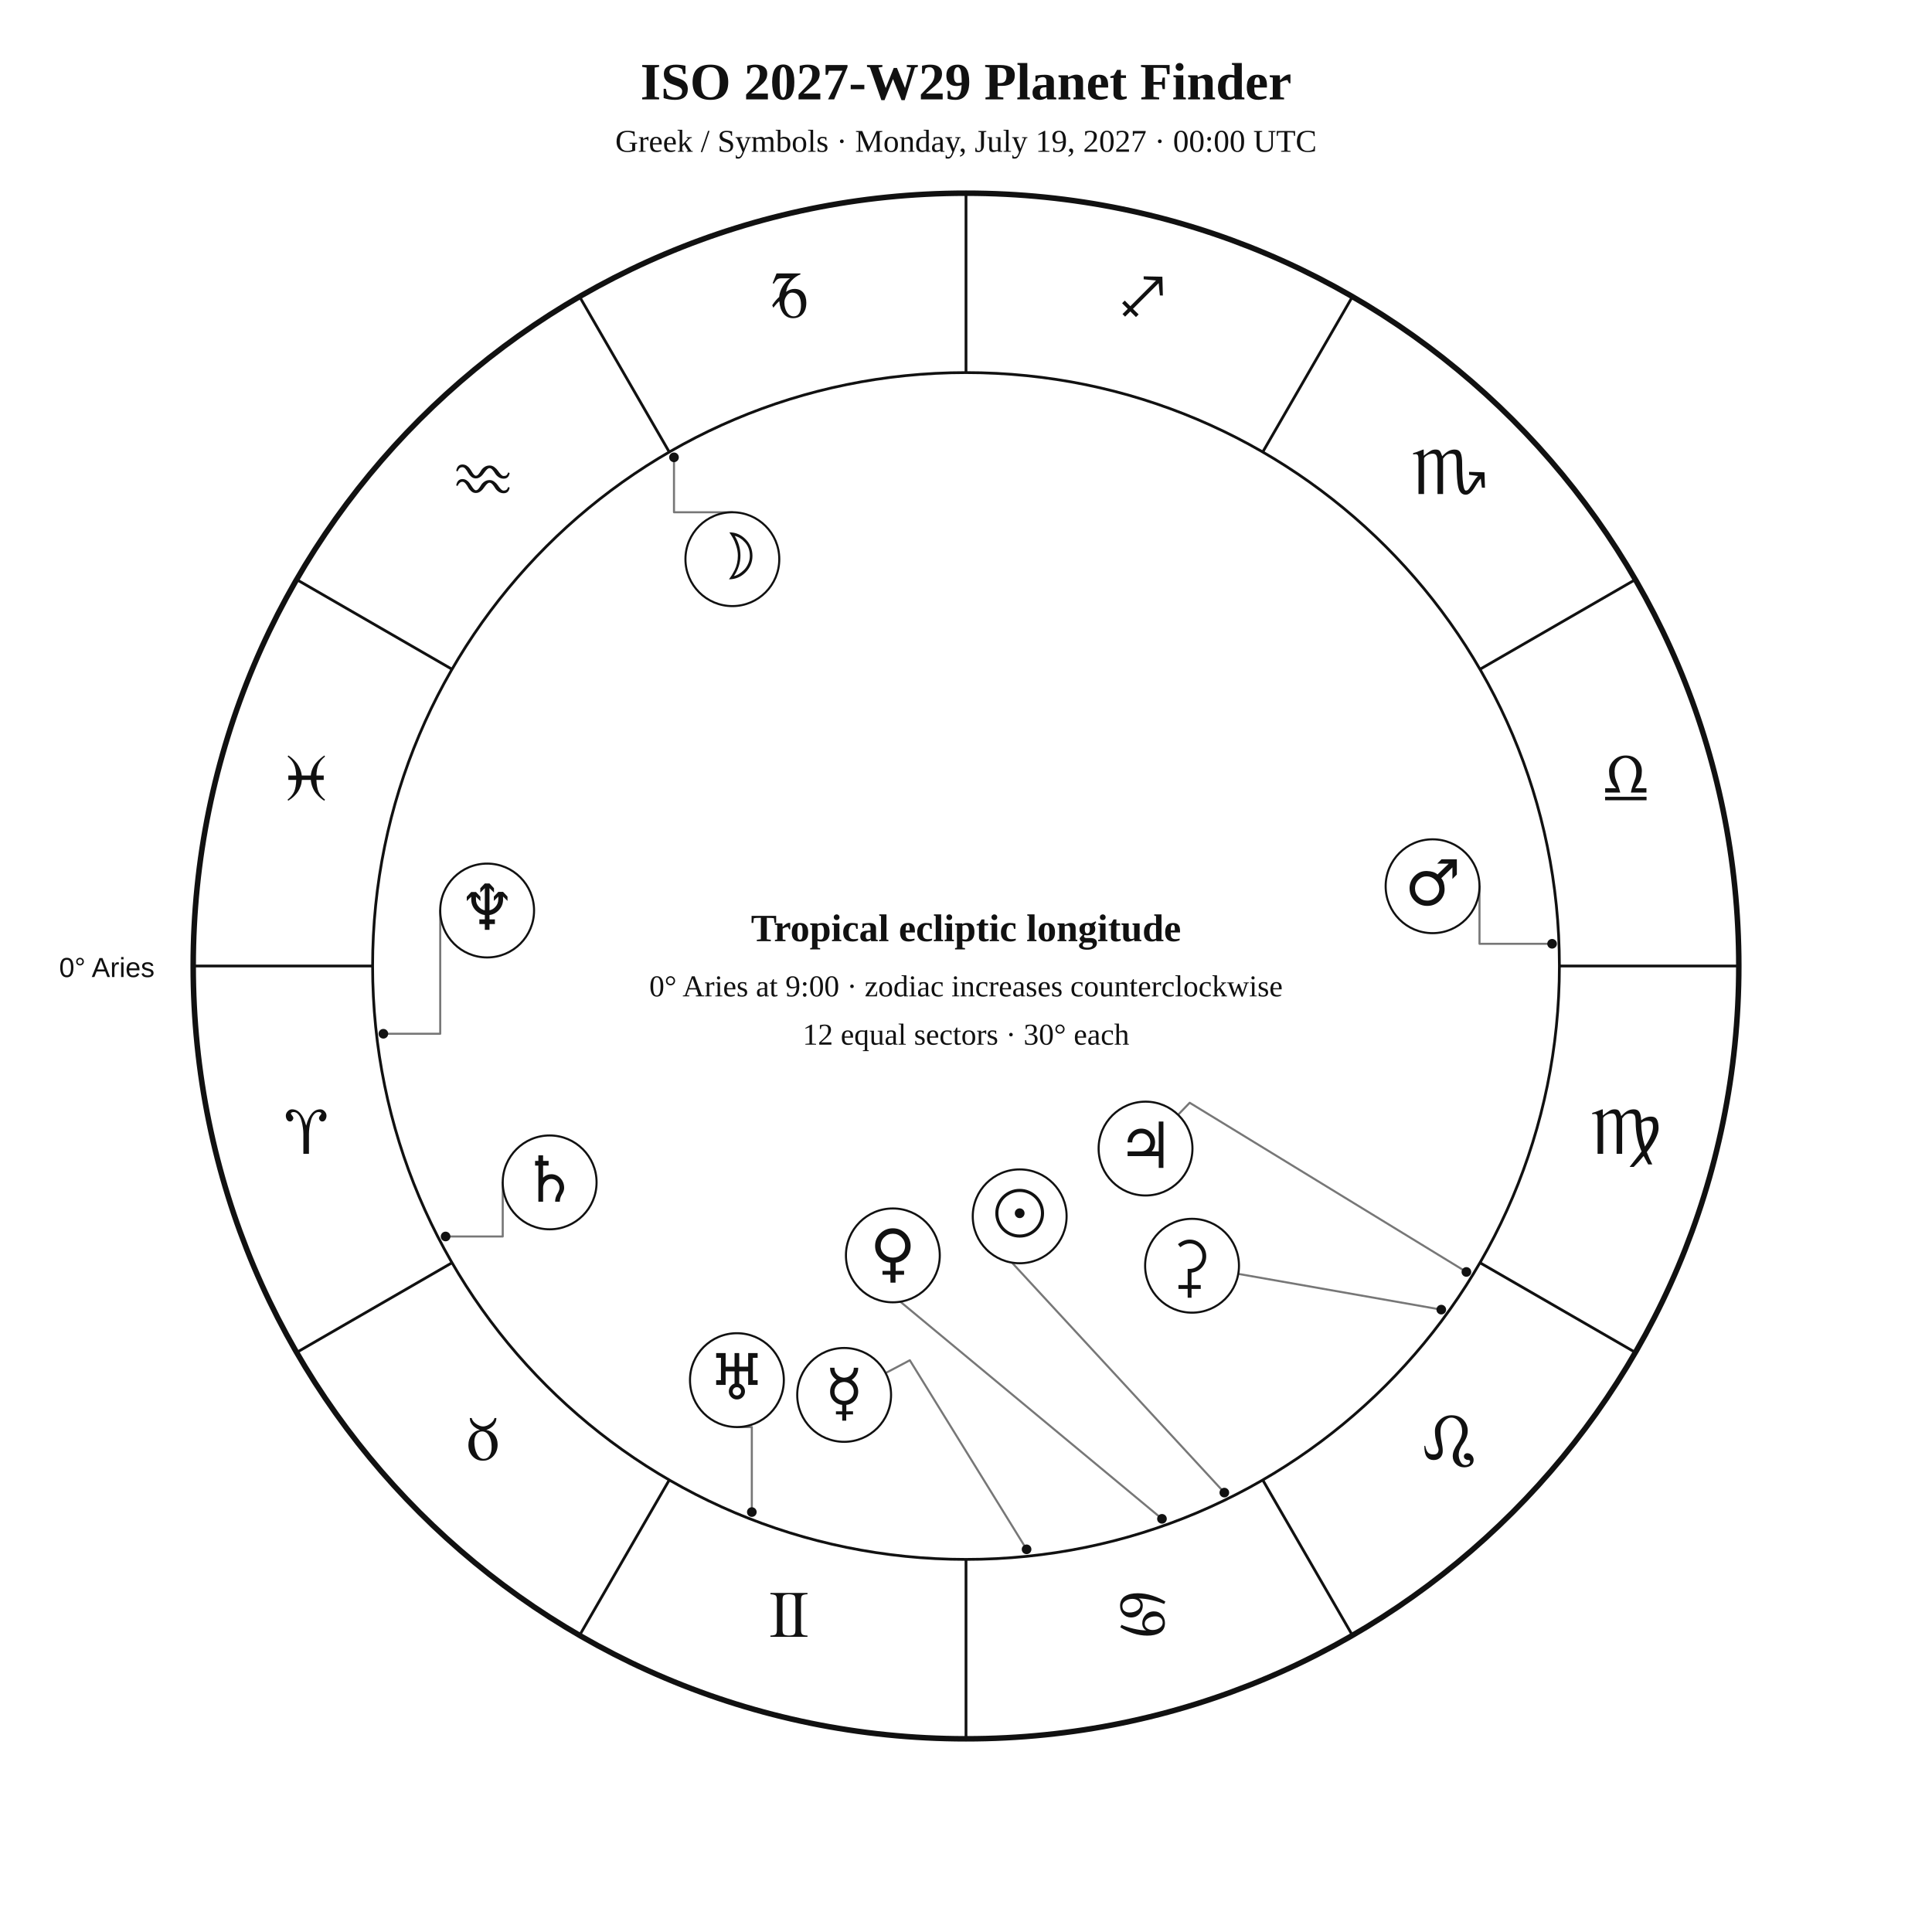
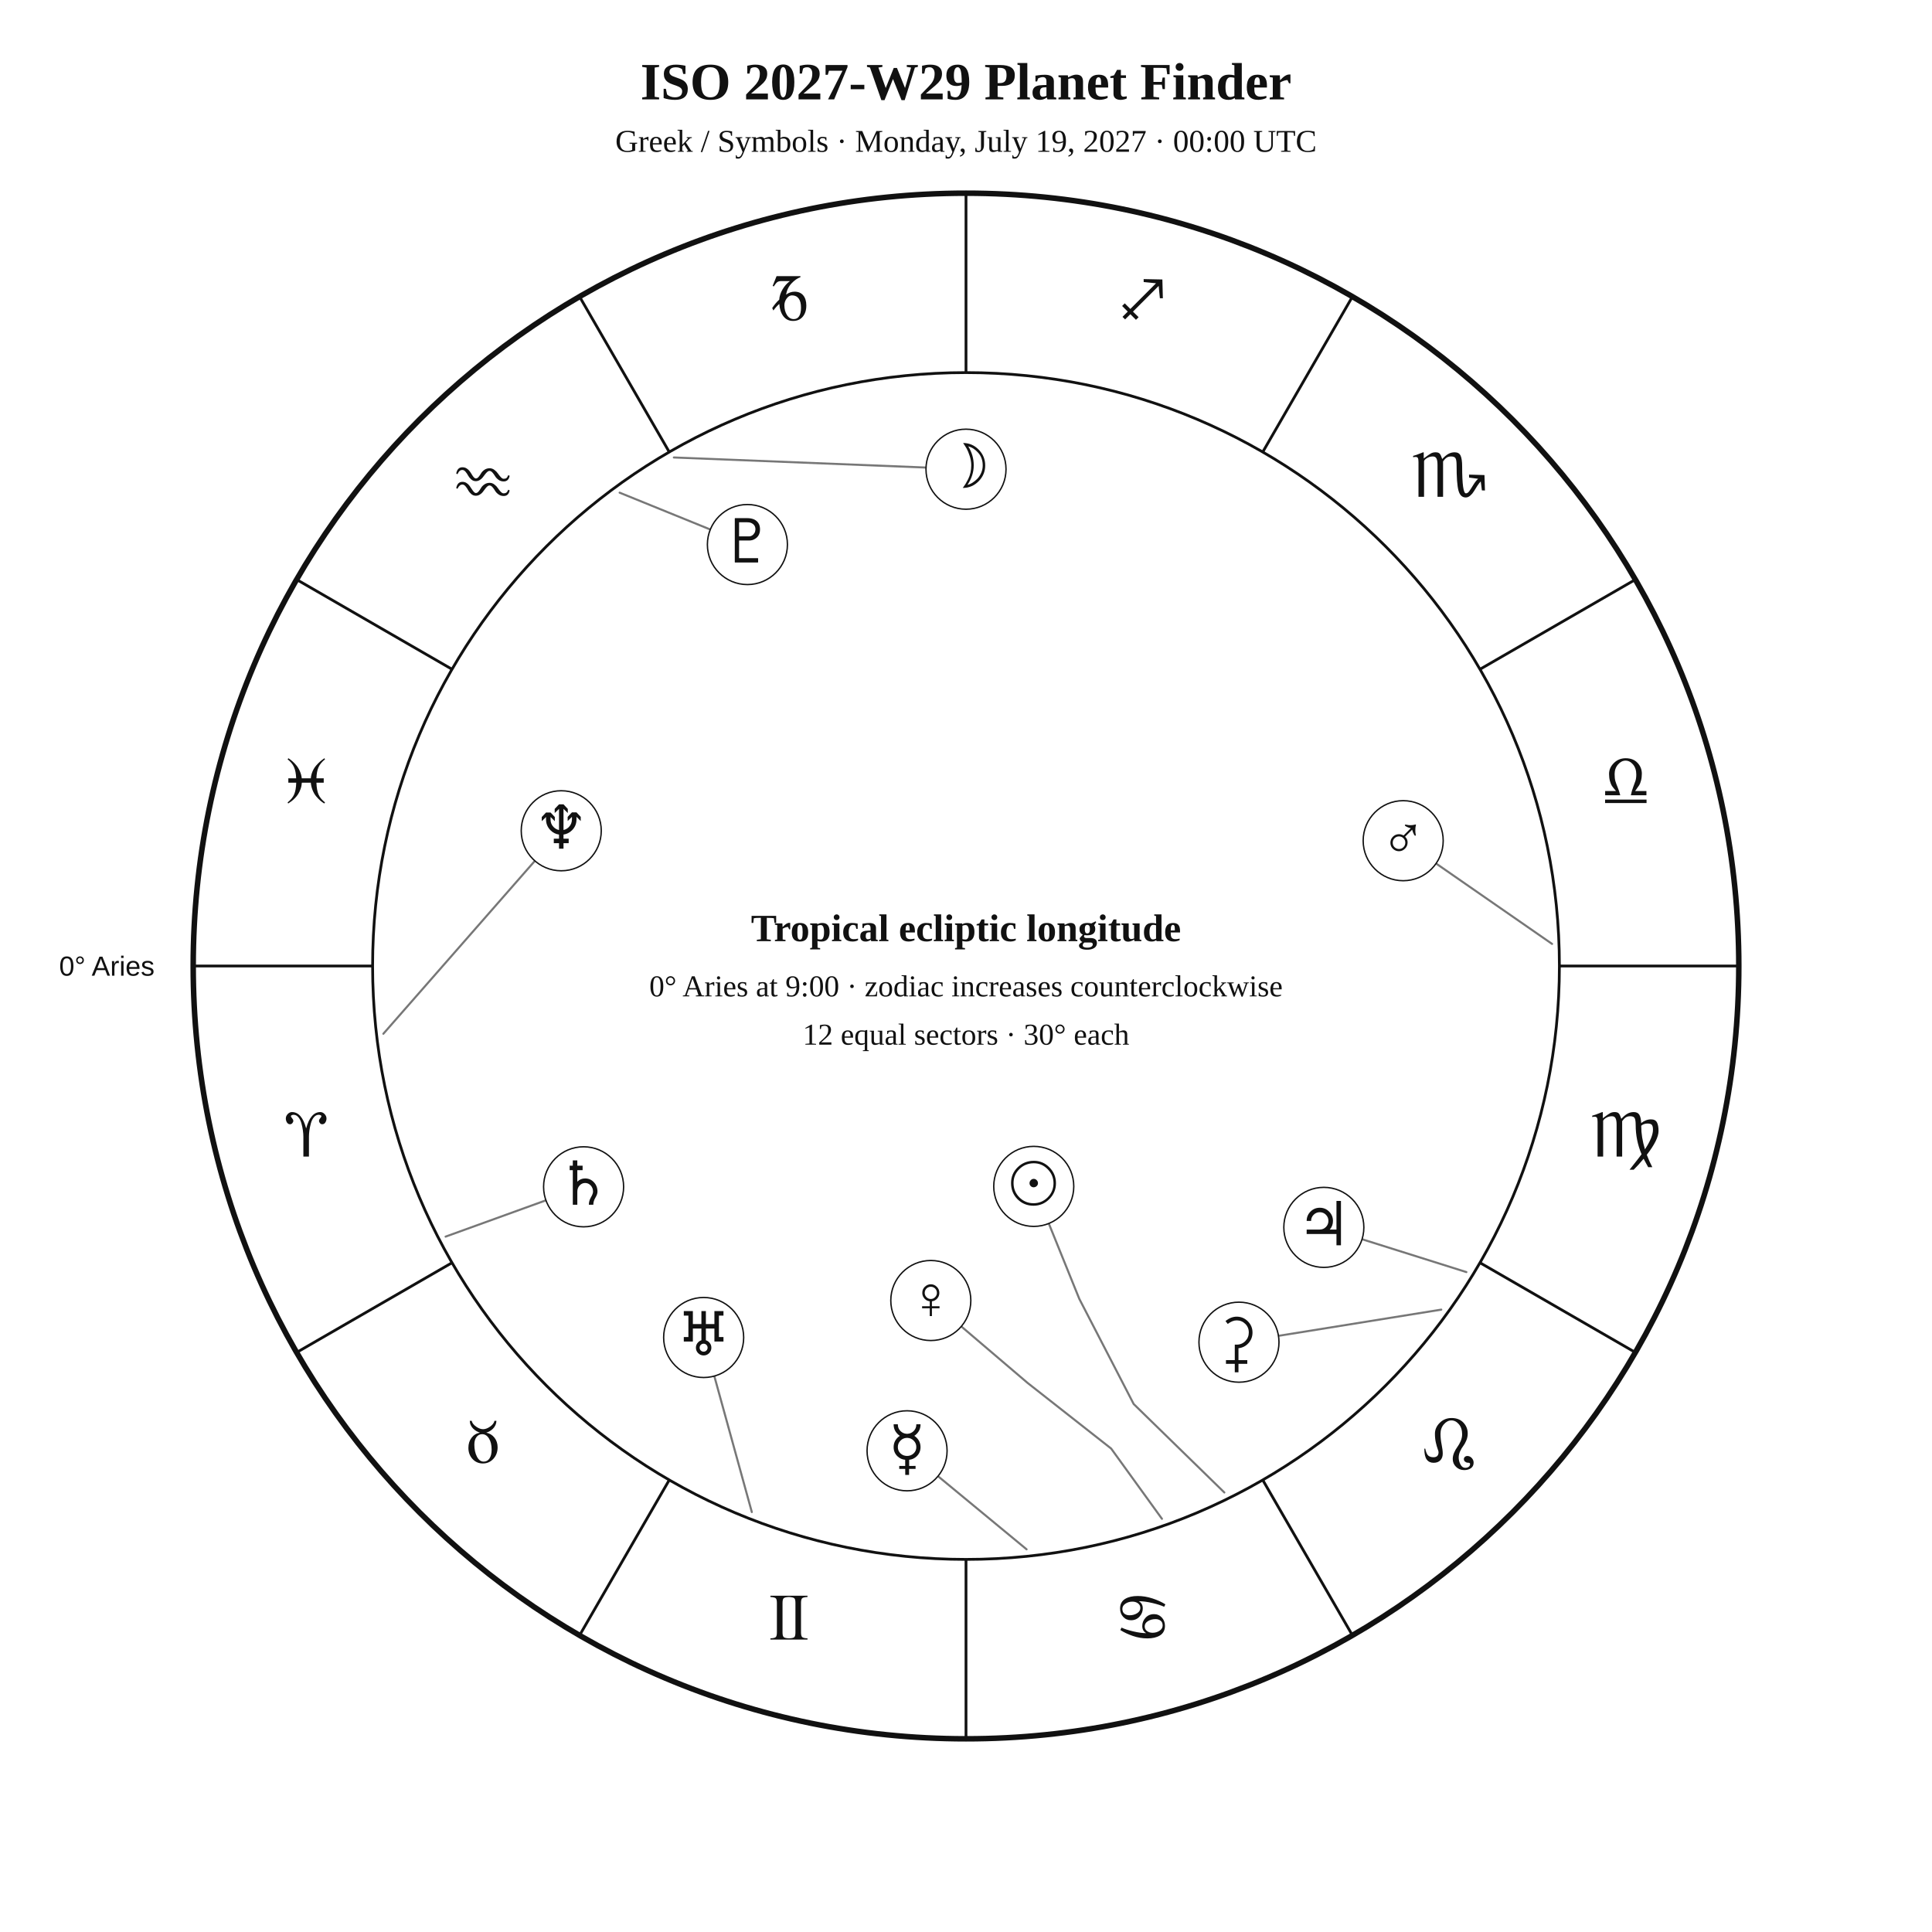
<svg xmlns="http://www.w3.org/2000/svg" width="1400" height="1400" viewBox="0 0 1400 1400">
  <rect width="100%" height="100%" fill="white" />
-   <style>text{font-family:Georgia,"Times New Roman",serif;fill:#111}.sans{font-family:Arial,Helvetica,sans-serif}.symbol{font-family:"Arial Unicode MS","Segoe UI Symbol","Noto Sans Symbols 2","Apple Symbols",serif;font-variant-emoji:text;fill:#111}</style>
+   <style>text{font-family:Georgia,"Times New Roman",serif;fill:#111!important;color:#111!important;-webkit-text-fill-color:#111!important}.sans{font-family:Arial,Helvetica,sans-serif}</style>
  <text x="700" y="72" text-anchor="middle" font-size="38" font-weight="700">ISO 2027-W29 Planet Finder</text>
  <text x="700" y="110" text-anchor="middle" font-size="23">Greek / Symbols · Monday, July 19, 2027 · 00:00 UTC</text>
  <circle cx="700" cy="700" r="560" fill="none" stroke="#111" stroke-width="4" />
  <circle cx="700" cy="700" r="430" fill="none" stroke="#111" stroke-width="2" />
  <line x1="270.0" y1="700.0" x2="140.0" y2="700.0" stroke="#111" stroke-width="2" />
  <line x1="327.6" y1="915.0" x2="215.0" y2="980.0" stroke="#111" stroke-width="2" />
  <line x1="485.0" y1="1072.4" x2="420.0" y2="1185.0" stroke="#111" stroke-width="2" />
  <line x1="700.0" y1="1130.0" x2="700.0" y2="1260.0" stroke="#111" stroke-width="2" />
  <line x1="915.0" y1="1072.4" x2="980.0" y2="1185.0" stroke="#111" stroke-width="2" />
  <line x1="1072.4" y1="915.0" x2="1185.0" y2="980.0" stroke="#111" stroke-width="2" />
  <line x1="1130.0" y1="700.0" x2="1260.0" y2="700.0" stroke="#111" stroke-width="2" />
  <line x1="1072.4" y1="485.0" x2="1185.0" y2="420.0" stroke="#111" stroke-width="2" />
  <line x1="915.0" y1="327.6" x2="980.0" y2="215.0" stroke="#111" stroke-width="2" />
  <line x1="700.0" y1="270.0" x2="700.0" y2="140.0" stroke="#111" stroke-width="2" />
  <line x1="485.0" y1="327.6" x2="420.0" y2="215.0" stroke="#111" stroke-width="2" />
  <line x1="327.6" y1="485.0" x2="215.0" y2="420.0" stroke="#111" stroke-width="2" />
-   <text class="symbol" x="221.9" y="836.1" text-anchor="middle" font-size="48">♈︎</text>
-   <text class="symbol" x="350.0" y="1058.0" text-anchor="middle" font-size="48">♉︎</text>
-   <text class="symbol" x="571.9" y="1186.1" text-anchor="middle" font-size="48">♊︎</text>
-   <text class="symbol" x="828.1" y="1186.1" text-anchor="middle" font-size="48">♋︎</text>
-   <text class="symbol" x="1050.0" y="1058.0" text-anchor="middle" font-size="48">♌︎</text>
-   <text class="symbol" x="1178.1" y="836.1" text-anchor="middle" font-size="48">♍︎</text>
-   <text class="symbol" x="1178.1" y="579.9" text-anchor="middle" font-size="48">♎︎</text>
-   <text class="symbol" x="1050.0" y="358.0" text-anchor="middle" font-size="48">♏︎</text>
-   <text class="symbol" x="828.1" y="229.9" text-anchor="middle" font-size="48">♐︎</text>
-   <text class="symbol" x="571.9" y="229.9" text-anchor="middle" font-size="48">♑︎</text>
-   <text class="symbol" x="350.0" y="358.0" text-anchor="middle" font-size="48">♒︎</text>
-   <text class="symbol" x="221.9" y="579.9" text-anchor="middle" font-size="48">♓︎</text>
-   <text x="112" y="708" text-anchor="end" font-size="20" class="sans">0° Aries</text>
-   <polyline points="887.2,1081.6 720.8,901.4 716.1,906.7" fill="none" stroke="#777" stroke-width="1.5" stroke-linejoin="round" stroke-linecap="round" />
-   <circle cx="887.2" cy="1081.6" r="3.5" fill="#111" />
-   <polyline points="488.4,331.4 488.4,371.2 530.7,371.2" fill="none" stroke="#777" stroke-width="1.5" stroke-linejoin="round" stroke-linecap="round" />
-   <circle cx="488.4" cy="331.4" r="3.5" fill="#111" />
-   <polyline points="743.9,1122.7 659.3,985.7 641.7,995.0" fill="none" stroke="#777" stroke-width="1.5" stroke-linejoin="round" stroke-linecap="round" />
-   <circle cx="743.9" cy="1122.7" r="3.5" fill="#111" />
-   <polyline points="842.0,1100.6 631.5,925.9 623.4,934.2" fill="none" stroke="#777" stroke-width="1.5" stroke-linejoin="round" stroke-linecap="round" />
-   <circle cx="842.0" cy="1100.6" r="3.5" fill="#111" />
-   <polyline points="1124.7,683.9 1072.1,683.9 1072.1,642.2" fill="none" stroke="#777" stroke-width="1.5" stroke-linejoin="round" stroke-linecap="round" />
-   <circle cx="1124.7" cy="683.9" r="3.5" fill="#111" />
-   <polyline points="1062.6,921.7 862.1,799.1 853.7,807.8" fill="none" stroke="#777" stroke-width="1.5" stroke-linejoin="round" stroke-linecap="round" />
-   <circle cx="1062.6" cy="921.7" r="3.5" fill="#111" />
-   <polyline points="322.9,896.0 364.3,896.0 364.3,856.8" fill="none" stroke="#777" stroke-width="1.5" stroke-linejoin="round" stroke-linecap="round" />
-   <circle cx="322.9" cy="896.0" r="3.5" fill="#111" />
-   <polyline points="544.8,1095.7 544.8,1034.1 534.0,1034.1" fill="none" stroke="#777" stroke-width="1.5" stroke-linejoin="round" stroke-linecap="round" />
-   <circle cx="544.8" cy="1095.7" r="3.5" fill="#111" />
-   <polyline points="277.8,749.1 319.0,749.1 319.0,659.8" fill="none" stroke="#777" stroke-width="1.5" stroke-linejoin="round" stroke-linecap="round" />
-   <circle cx="277.8" cy="749.1" r="3.5" fill="#111" />
-   <polyline points="1044.4,949.0 897.3,923.1" fill="none" stroke="#777" stroke-width="1.5" stroke-linejoin="round" stroke-linecap="round" />
-   <circle cx="1044.4" cy="949.0" r="3.5" fill="#111" />
-   <circle cx="738.9" cy="881.4" r="34" fill="white" stroke="#111" stroke-width="1.5" />
-   <text class="symbol" x="738.9" y="895.4" text-anchor="middle" font-size="46">☉︎</text>
-   <circle cx="530.7" cy="405.2" r="34" fill="white" stroke="#111" stroke-width="1.5" />
-   <text class="symbol" x="530.7" y="419.2" text-anchor="middle" font-size="46">☽︎</text>
-   <circle cx="611.7" cy="1010.8" r="34" fill="white" stroke="#111" stroke-width="1.5" />
-   <text class="symbol" x="611.7" y="1024.8" text-anchor="middle" font-size="46">☿︎</text>
-   <circle cx="647.0" cy="909.7" r="34" fill="white" stroke="#111" stroke-width="1.5" />
-   <text class="symbol" x="647.0" y="923.7" text-anchor="middle" font-size="46">♀︎</text>
-   <circle cx="1038.1" cy="642.2" r="34" fill="white" stroke="#111" stroke-width="1.5" />
-   <text class="symbol" x="1038.1" y="656.2" text-anchor="middle" font-size="46">♂︎</text>
-   <circle cx="830.1" cy="832.3" r="34" fill="white" stroke="#111" stroke-width="1.5" />
-   <text class="symbol" x="830.1" y="846.3" text-anchor="middle" font-size="46">♃︎</text>
-   <circle cx="398.3" cy="856.8" r="34" fill="white" stroke="#111" stroke-width="1.5" />
-   <text class="symbol" x="398.3" y="870.8" text-anchor="middle" font-size="46">♄︎</text>
-   <circle cx="534.0" cy="1000.1" r="34" fill="white" stroke="#111" stroke-width="1.5" />
-   <text class="symbol" x="534.0" y="1014.1" text-anchor="middle" font-size="46">♅︎</text>
-   <circle cx="353.0" cy="659.8" r="34" fill="white" stroke="#111" stroke-width="1.5" />
-   <text class="symbol" x="353.0" y="673.8" text-anchor="middle" font-size="46">♆︎</text>
-   <circle cx="863.8" cy="917.2" r="34" fill="white" stroke="#111" stroke-width="1.5" />
-   <text class="symbol" x="863.8" y="931.2" text-anchor="middle" font-size="46">⚳︎</text>
+   <text x="221.9" y="838.1" text-anchor="middle" font-size="48">♈︎</text>
+   <text x="350.0" y="1060.0" text-anchor="middle" font-size="48">♉︎</text>
+   <text x="571.9" y="1188.1" text-anchor="middle" font-size="48">♊︎</text>
+   <text x="828.1" y="1188.1" text-anchor="middle" font-size="48">♋︎</text>
+   <text x="1050.0" y="1060.0" text-anchor="middle" font-size="48">♌︎</text>
+   <text x="1178.1" y="838.1" text-anchor="middle" font-size="48">♍︎</text>
+   <text x="1178.1" y="581.9" text-anchor="middle" font-size="48">♎︎</text>
+   <text x="1050.0" y="360.0" text-anchor="middle" font-size="48">♏︎</text>
+   <text x="828.1" y="231.9" text-anchor="middle" font-size="48">♐︎</text>
+   <text x="571.9" y="231.9" text-anchor="middle" font-size="48">♑︎</text>
+   <text x="350.0" y="360.0" text-anchor="middle" font-size="48">♒︎</text>
+   <text x="221.9" y="581.9" text-anchor="middle" font-size="48">♓︎</text>
+   <text x="112.0" y="707.0" text-anchor="end" font-size="20" class="sans">0° Aries</text>
+   <polyline points="887.2,1081.5 821.5,1017.4 782.1,941.2 760.0,886.6" fill="none" stroke="#777" stroke-width="1.5" stroke-linejoin="round" stroke-linecap="round" />
+   <circle cx="749.1" cy="859.7" r="29" fill="white" stroke="#111" />
+   <text x="749.1" y="872.7" text-anchor="middle" font-size="44">☉︎</text>
+   <polyline points="488.3,331.5 671.0,338.8" fill="none" stroke="#777" stroke-width="1.5" stroke-linejoin="round" stroke-linecap="round" />
+   <circle cx="700.0" cy="340.0" r="29" fill="white" stroke="#111" />
+   <text x="700.0" y="353.0" text-anchor="middle" font-size="44">☽︎</text>
+   <polyline points="743.9,1122.7 679.7,1069.7" fill="none" stroke="#777" stroke-width="1.5" stroke-linejoin="round" stroke-linecap="round" />
+   <circle cx="657.3" cy="1051.3" r="29" fill="white" stroke="#111" />
+   <text x="657.3" y="1064.3" text-anchor="middle" font-size="44">☿︎</text>
+   <polyline points="842.0,1100.6 805.2,1049.7 744.6,1002.1 696.6,961.2" fill="none" stroke="#777" stroke-width="1.5" stroke-linejoin="round" stroke-linecap="round" />
+   <circle cx="674.5" cy="942.4" r="29" fill="white" stroke="#111" />
+   <text x="674.5" y="955.4" text-anchor="middle" font-size="44">♀︎</text>
+   <polyline points="1124.7,684.0 1040.6,625.7" fill="none" stroke="#777" stroke-width="1.5" stroke-linejoin="round" stroke-linecap="round" />
+   <circle cx="1016.8" cy="609.2" r="29" fill="white" stroke="#111" />
+   <text x="1016.8" y="622.2" text-anchor="middle" font-size="44">♂︎</text>
+   <polyline points="1062.6,921.8 987.0,898.0" fill="none" stroke="#777" stroke-width="1.5" stroke-linejoin="round" stroke-linecap="round" />
+   <circle cx="959.3" cy="889.4" r="29" fill="white" stroke="#111" />
+   <text x="959.3" y="902.4" text-anchor="middle" font-size="44">♃︎</text>
+   <polyline points="322.9,896.1 395.6,869.8" fill="none" stroke="#777" stroke-width="1.5" stroke-linejoin="round" stroke-linecap="round" />
+   <circle cx="422.9" cy="860.0" r="29" fill="white" stroke="#111" />
+   <text x="422.9" y="873.0" text-anchor="middle" font-size="44">♄︎</text>
+   <polyline points="1044.4,949.0 926.4,968.0" fill="none" stroke="#777" stroke-width="1.5" stroke-linejoin="round" stroke-linecap="round" />
+   <circle cx="897.8" cy="972.6" r="29" fill="white" stroke="#111" />
+   <text x="897.8" y="985.6" text-anchor="middle" font-size="44">⚳︎</text>
+   <polyline points="544.8,1095.7 517.6,997.1" fill="none" stroke="#777" stroke-width="1.5" stroke-linejoin="round" stroke-linecap="round" />
+   <circle cx="509.9" cy="969.2" r="29" fill="white" stroke="#111" />
+   <text x="509.9" y="982.2" text-anchor="middle" font-size="44">♅︎</text>
+   <polyline points="277.8,749.1 387.6,623.8" fill="none" stroke="#777" stroke-width="1.5" stroke-linejoin="round" stroke-linecap="round" />
+   <circle cx="406.7" cy="602.0" r="29" fill="white" stroke="#111" />
+   <text x="406.7" y="615.0" text-anchor="middle" font-size="44">♆︎</text>
+   <polyline points="449.0,357.0 514.7,383.7" fill="none" stroke="#777" stroke-width="1.5" stroke-linejoin="round" stroke-linecap="round" />
+   <circle cx="541.6" cy="394.6" r="29" fill="white" stroke="#111" />
+   <text x="541.6" y="407.6" text-anchor="middle" font-size="44">♇︎</text>
  <text x="700" y="682" text-anchor="middle" font-size="28" font-weight="700">Tropical ecliptic longitude</text>
  <text x="700" y="722" text-anchor="middle" font-size="22">0° Aries at 9:00 · zodiac increases counterclockwise</text>
  <text x="700" y="757" text-anchor="middle" font-size="22">12 equal sectors · 30° each</text>
</svg>
